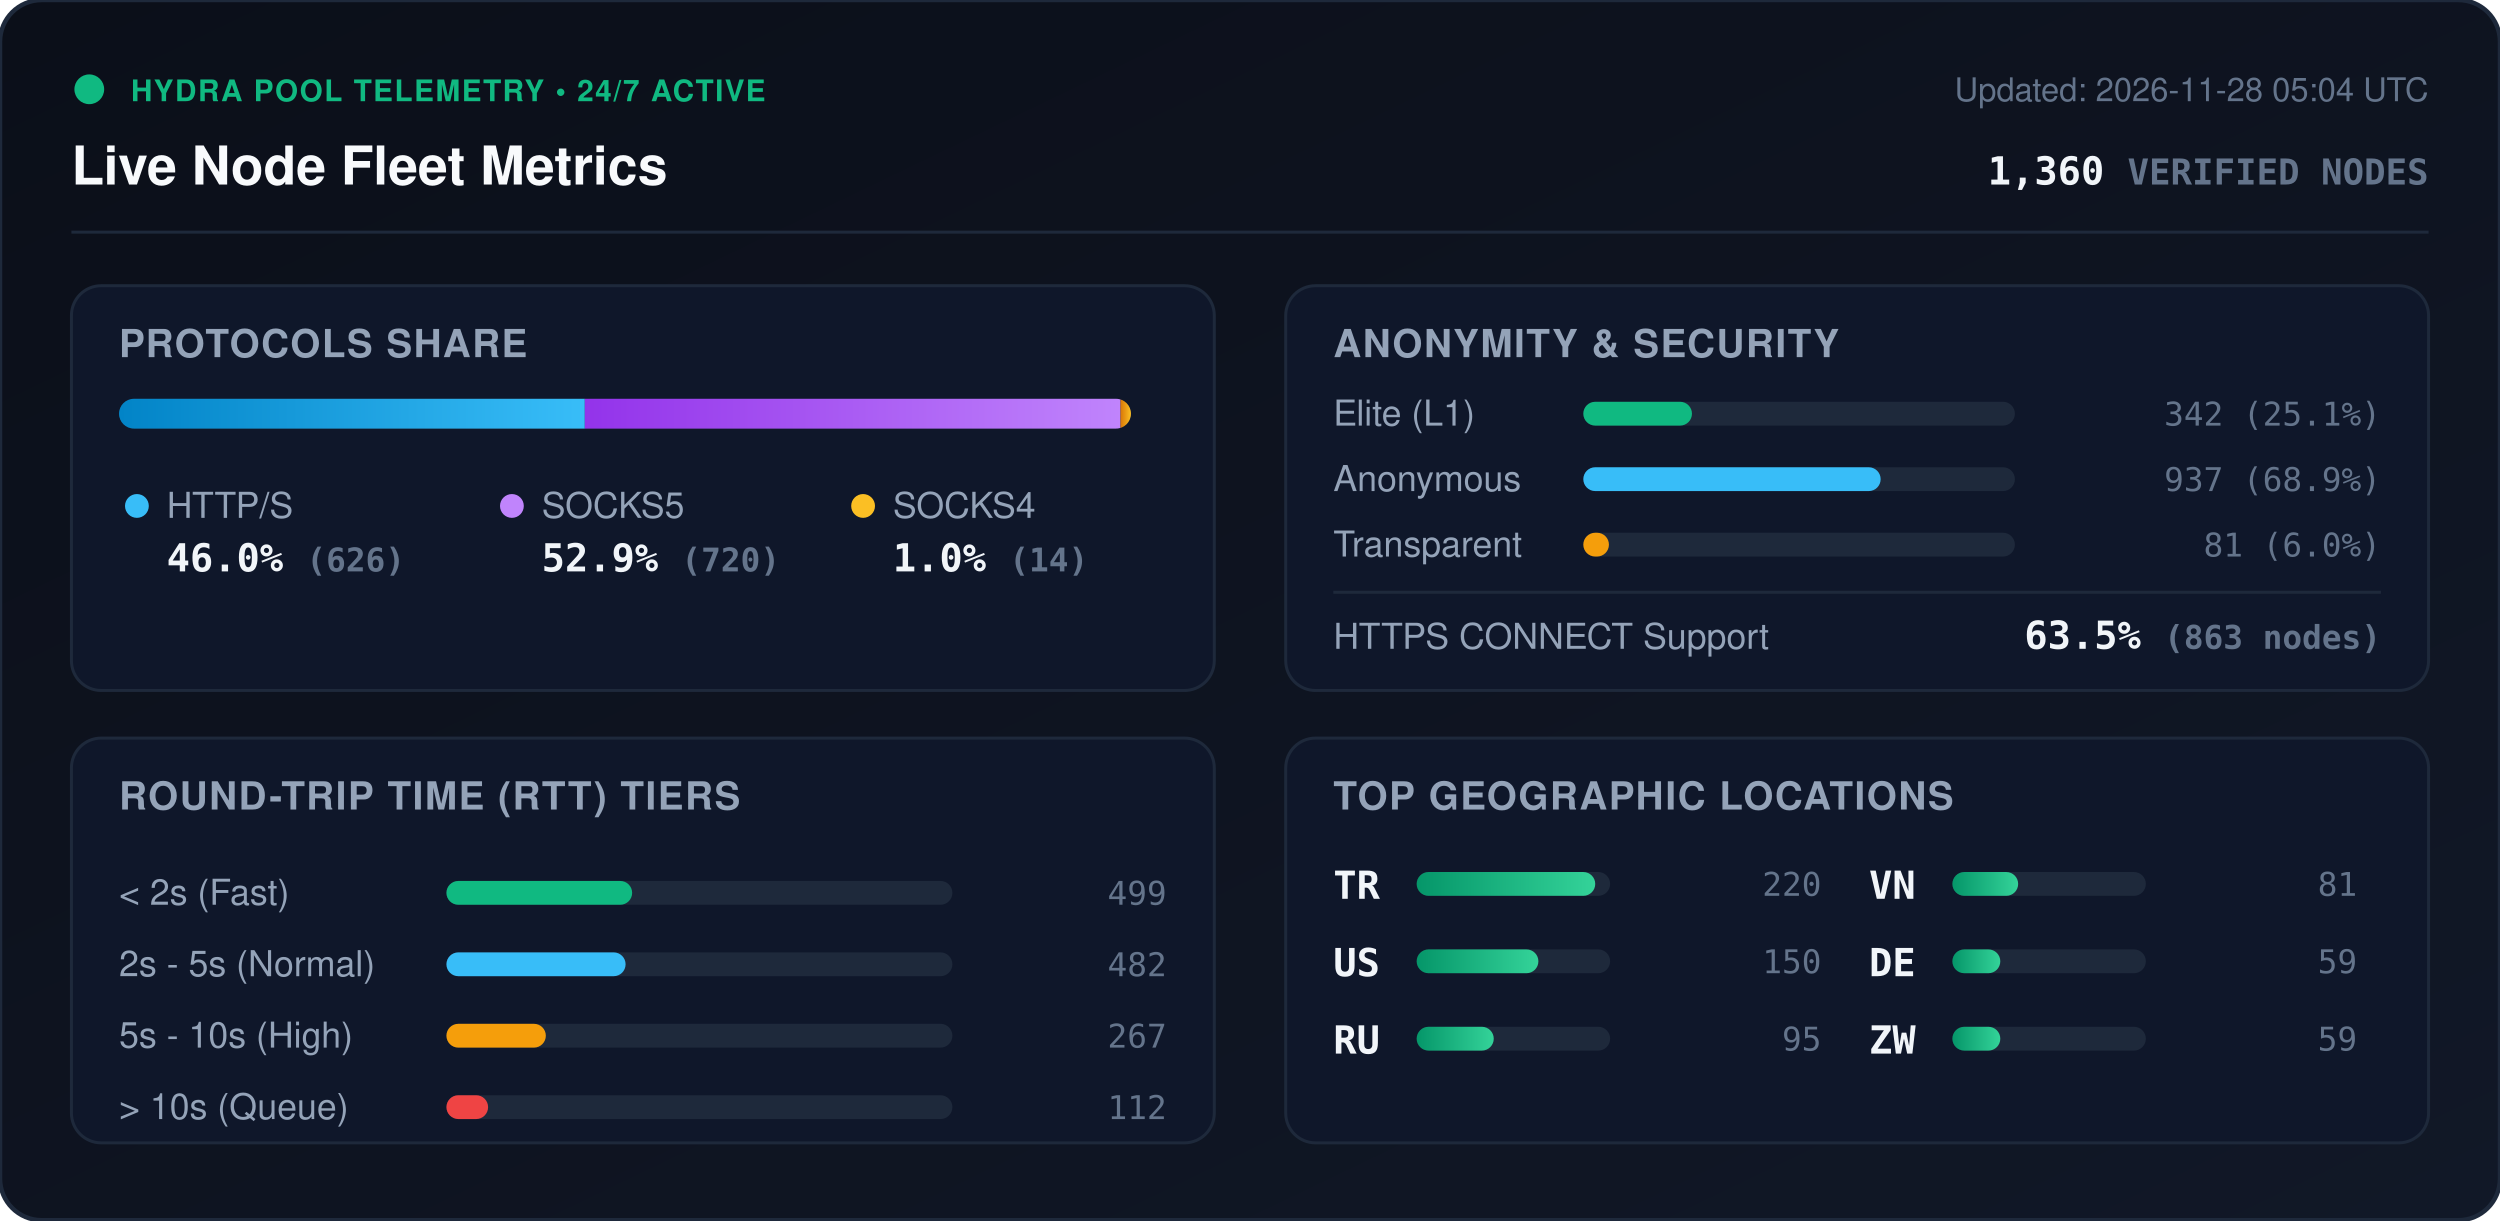
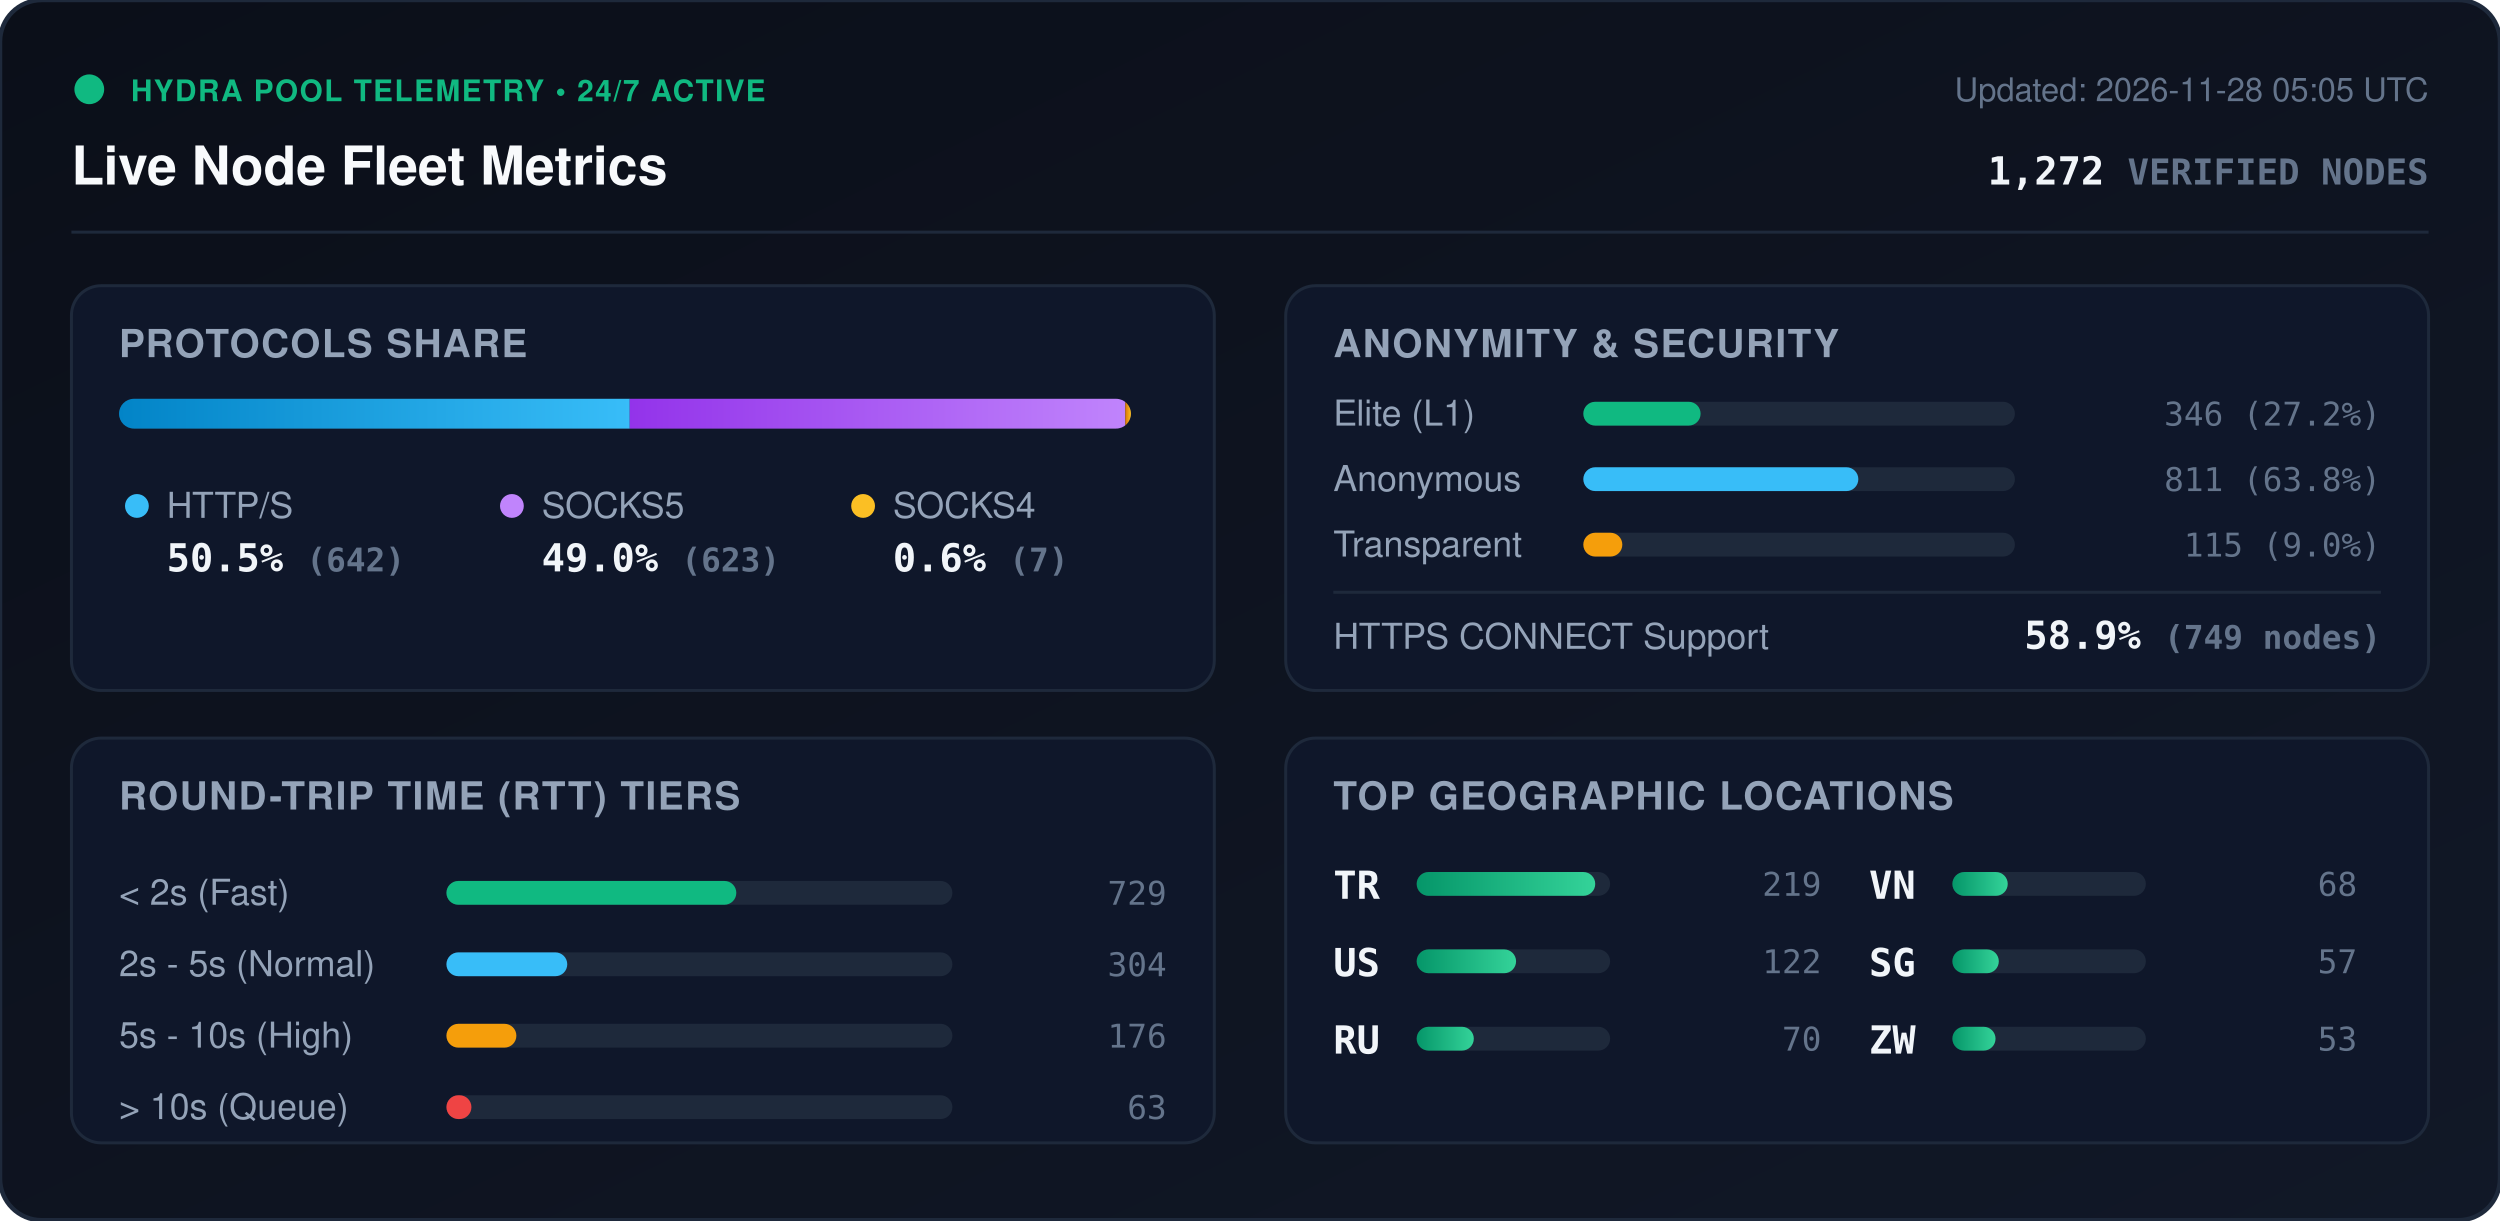
<svg xmlns="http://www.w3.org/2000/svg" viewBox="0 0 840 410" width="840" height="410" style="max-width: 100%; height: auto;">
  <defs>
    <linearGradient id="bg" x1="0%" y1="0%" x2="100%" y2="100%">
      <stop offset="0%" stop-color="#0b0f19" />
      <stop offset="100%" stop-color="#111827" />
    </linearGradient>
    <linearGradient id="bar-http" x1="0%" y1="0%" x2="100%" y2="0%">
      <stop offset="0%" stop-color="#0284c7" />
      <stop offset="100%" stop-color="#38bdf8" />
    </linearGradient>
    <linearGradient id="bar-socks5" x1="0%" y1="0%" x2="100%" y2="0%">
      <stop offset="0%" stop-color="#9333ea" />
      <stop offset="100%" stop-color="#c084fc" />
    </linearGradient>
    <linearGradient id="bar-socks4" x1="0%" y1="0%" x2="100%" y2="0%">
      <stop offset="0%" stop-color="#d97706" />
      <stop offset="100%" stop-color="#fbbf24" />
    </linearGradient>
    <linearGradient id="bar-green" x1="0%" y1="0%" x2="100%" y2="0%">
      <stop offset="0%" stop-color="#059669" />
      <stop offset="100%" stop-color="#34d399" />
    </linearGradient>
    <clipPath id="prog-track-clip">
      <rect width="340.0" height="10" rx="5" />
    </clipPath>
    <style>
      .title { font: 700 18px -apple-system, BlinkMacSystemFont, 'Segoe UI', Helvetica, Arial, sans-serif; fill: #f8fafc; }
      .sub { font: 500 11px -apple-system, BlinkMacSystemFont, 'Segoe UI', Helvetica, Arial, sans-serif; fill: #64748b; }
      .section-hdr { font: 600 13px -apple-system, BlinkMacSystemFont, 'Segoe UI', Helvetica, Arial, sans-serif; fill: #94a3b8; letter-spacing: 0.5px; }
      .metric-val { font: 700 13px -apple-system, BlinkMacSystemFont, 'Segoe UI', Helvetica, Arial, sans-serif; fill: #f1f5f9; }
      .metric-lbl { font: 500 12px -apple-system, BlinkMacSystemFont, 'Segoe UI', Helvetica, Arial, sans-serif; fill: #94a3b8; }
      .badge-txt { font: 700 10px -apple-system, BlinkMacSystemFont, 'Segoe UI', Helvetica, Arial, sans-serif; fill: #10b981; letter-spacing: 0.5px; }
      .mono { font-family: ui-monospace, SFMono-Regular, Menlo, Monaco, Consolas, monospace; }
      .pulse { animation: beacon 2s infinite ease-in-out; }
      @keyframes beacon { 0%, 100% { opacity: 1; } 50% { opacity: 0.35; } }
    </style>
  </defs>
  <rect width="840" height="410" rx="14" fill="url(#bg)" stroke="#1e293b" stroke-width="1.5" />
  <g transform="translate(24, 24)">
    <circle cx="6" cy="6" r="5" fill="#10b981" class="pulse" />
    <text x="20" y="10" class="badge-txt">HYDRA POOL TELEMETRY • 24/7 ACTIVE</text>
    <text x="0" y="38" class="title">Live Node Fleet Metrics</text>
-     <text x="792" y="10" text-anchor="end" class="sub">Updated: 2026-11-28 05:04 UTC</text>
-     <text x="792" y="38" text-anchor="end" class="metric-val mono" fill="#38bdf8">1,360 <tspan font-size="12" fill="#64748b">VERIFIED NODES</tspan>
+     <text x="792" y="10" text-anchor="end" class="sub">Updated: 2026-11-28 05:05 UTC</text>
+     <text x="792" y="38" text-anchor="end" class="metric-val mono" fill="#38bdf8">1,272 <tspan font-size="12" fill="#64748b">VERIFIED NODES</tspan>
    </text>
  </g>
  <line x1="24" y1="78" x2="816" y2="78" stroke="#1e293b" stroke-width="1" />
  <g transform="translate(24, 96)">
    <rect width="384" height="136" rx="10" fill="#0f172a" stroke="#1e293b" />
    <text x="16" y="24" class="section-hdr">PROTOCOLS SHARE</text>
    <g transform="translate(16, 38)">
      <rect width="340.0" height="10" rx="5" fill="#1e293b" />
      <g clip-path="url(#prog-track-clip)">
-         <rect x="0" width="156.5" height="10" fill="url(#bar-http)" />
-         <rect x="156.5" width="180.0" height="10" fill="url(#bar-socks5)" />
-         <rect x="336.5" width="3.5" height="10" fill="url(#bar-socks4)" />
+         <rect x="0" width="171.6" height="10" fill="url(#bar-http)" />
+         <rect x="171.6" width="166.5" height="10" fill="url(#bar-socks5)" />
+         <rect x="338.1" width="1.9" height="10" fill="url(#bar-socks4)" />
      </g>
    </g>
    <g transform="translate(16, 68)">
      <circle cx="6" cy="6" r="4" fill="#38bdf8" />
      <text x="16" y="10" class="metric-lbl">HTTP/S</text>
-       <text x="16" y="28" class="metric-val mono">46.0% <tspan font-size="11" fill="#64748b">(626)</tspan>
+       <text x="16" y="28" class="metric-val mono">50.5% <tspan font-size="11" fill="#64748b">(642)</tspan>
      </text>
      <circle cx="132" cy="6" r="4" fill="#c084fc" />
      <text x="142" y="10" class="metric-lbl">SOCKS5</text>
-       <text x="142" y="28" class="metric-val mono">52.9% <tspan font-size="11" fill="#64748b">(720)</tspan>
+       <text x="142" y="28" class="metric-val mono">49.0% <tspan font-size="11" fill="#64748b">(623)</tspan>
      </text>
      <circle cx="250" cy="6" r="4" fill="#fbbf24" />
      <text x="260" y="10" class="metric-lbl">SOCKS4</text>
-       <text x="260" y="28" class="metric-val mono">1.0% <tspan font-size="11" fill="#64748b">(14)</tspan>
+       <text x="260" y="28" class="metric-val mono">0.6% <tspan font-size="11" fill="#64748b">(7)</tspan>
      </text>
    </g>
  </g>
  <g transform="translate(432, 96)">
    <rect width="384" height="136" rx="10" fill="#0f172a" stroke="#1e293b" />
    <text x="16" y="24" class="section-hdr">ANONYMITY &amp; SECURITY</text>
    <text x="16" y="47" class="metric-lbl">Elite (L1)</text>
    <rect x="100" y="39" width="145.0" height="8" rx="4" fill="#1e293b" />
-     <rect x="100" y="39" width="36.5" height="8" rx="4" fill="#10b981" />
-     <text x="368" y="47" text-anchor="end" class="mono sub" fill="#e2e8f0">342 (25.1%)</text>
+     <rect x="100" y="39" width="39.4" height="8" rx="4" fill="#10b981" />
+     <text x="368" y="47" text-anchor="end" class="mono sub" fill="#e2e8f0">346 (27.2%)</text>
    <text x="16" y="69" class="metric-lbl">Anonymous</text>
    <rect x="100" y="61" width="145.0" height="8" rx="4" fill="#1e293b" />
-     <rect x="100" y="61" width="99.9" height="8" rx="4" fill="#38bdf8" />
-     <text x="368" y="69" text-anchor="end" class="mono sub" fill="#e2e8f0">937 (68.9%)</text>
+     <rect x="100" y="61" width="92.4" height="8" rx="4" fill="#38bdf8" />
+     <text x="368" y="69" text-anchor="end" class="mono sub" fill="#e2e8f0">811 (63.8%)</text>
    <text x="16" y="91" class="metric-lbl">Transparent</text>
    <rect x="100" y="83" width="145.0" height="8" rx="4" fill="#1e293b" />
-     <rect x="100" y="83" width="8.6" height="8" rx="4" fill="#f59e0b" />
-     <text x="368" y="91" text-anchor="end" class="mono sub" fill="#e2e8f0">81 (6.0%)</text>
+     <rect x="100" y="83" width="13.1" height="8" rx="4" fill="#f59e0b" />
+     <text x="368" y="91" text-anchor="end" class="mono sub" fill="#e2e8f0">115 (9.0%)</text>
    <line x1="16" y1="103" x2="368" y2="103" stroke="#1e293b" stroke-width="1" />
    <text x="16" y="122" class="metric-lbl">HTTPS CONNECT Support</text>
-     <text x="368" y="122" text-anchor="end" class="metric-val mono" fill="#34d399">63.5% <tspan font-size="11" fill="#64748b">(863 nodes)</tspan>
+     <text x="368" y="122" text-anchor="end" class="metric-val mono" fill="#34d399">58.9% <tspan font-size="11" fill="#64748b">(749 nodes)</tspan>
    </text>
  </g>
  <g transform="translate(24, 248)">
    <rect width="384" height="136" rx="10" fill="#0f172a" stroke="#1e293b" />
    <text x="16" y="24" class="section-hdr">ROUND-TRIP TIME (RTT) TIERS</text>
    <g transform="translate(16, 42)">
      <text x="0" y="14" class="metric-lbl">&lt; 2s (Fast)</text>
      <rect x="110" y="6" width="170" height="8" rx="4" fill="#1e293b" />
-       <rect x="110" y="6" width="62.4" height="8" rx="4" fill="#10b981" />
-       <text x="352" y="14" text-anchor="end" class="mono sub">499</text>
+       <rect x="110" y="6" width="97.4" height="8" rx="4" fill="#10b981" />
+       <text x="352" y="14" text-anchor="end" class="mono sub">729</text>
      <text x="0" y="38" class="metric-lbl">2s - 5s (Normal)</text>
      <rect x="110" y="30" width="170" height="8" rx="4" fill="#1e293b" />
-       <rect x="110" y="30" width="60.2" height="8" rx="4" fill="#38bdf8" />
-       <text x="352" y="38" text-anchor="end" class="mono sub">482</text>
+       <rect x="110" y="30" width="40.6" height="8" rx="4" fill="#38bdf8" />
+       <text x="352" y="38" text-anchor="end" class="mono sub">304</text>
      <text x="0" y="62" class="metric-lbl">5s - 10s (High)</text>
      <rect x="110" y="54" width="170" height="8" rx="4" fill="#1e293b" />
-       <rect x="110" y="54" width="33.4" height="8" rx="4" fill="#f59e0b" />
-       <text x="352" y="62" text-anchor="end" class="mono sub">267</text>
+       <rect x="110" y="54" width="23.5" height="8" rx="4" fill="#f59e0b" />
+       <text x="352" y="62" text-anchor="end" class="mono sub">176</text>
      <text x="0" y="86" class="metric-lbl">&gt; 10s (Queue)</text>
      <rect x="110" y="78" width="170" height="8" rx="4" fill="#1e293b" />
-       <rect x="110" y="78" width="14.0" height="8" rx="4" fill="#ef4444" />
-       <text x="352" y="86" text-anchor="end" class="mono sub">112</text>
+       <rect x="110" y="78" width="8.4" height="8" rx="4" fill="#ef4444" />
+       <text x="352" y="86" text-anchor="end" class="mono sub">63</text>
    </g>
  </g>
  <g transform="translate(432, 248)">
    <rect width="384" height="136" rx="10" fill="#0f172a" stroke="#1e293b" />
    <text x="16" y="24" class="section-hdr">TOP GEOGRAPHIC LOCATIONS</text>
    <g transform="translate(16, 42)">
      <g transform="translate(0, 0)">
        <text x="0" y="12" class="mono metric-val" font-size="12">TR</text>
        <rect x="28" y="3" width="65" height="8" rx="4" fill="#1e293b" />
        <rect x="28" y="3" width="60.0" height="8" rx="4" fill="url(#bar-green)" />
-         <text x="164" y="11" text-anchor="end" class="mono sub">220</text>
+         <text x="164" y="11" text-anchor="end" class="mono sub">219</text>
      </g>
      <g transform="translate(0, 26)">
        <text x="0" y="12" class="mono metric-val" font-size="12">US</text>
        <rect x="28" y="3" width="65" height="8" rx="4" fill="#1e293b" />
-         <rect x="28" y="3" width="40.9" height="8" rx="4" fill="url(#bar-green)" />
-         <text x="164" y="11" text-anchor="end" class="mono sub">150</text>
+         <rect x="28" y="3" width="33.4" height="8" rx="4" fill="url(#bar-green)" />
+         <text x="164" y="11" text-anchor="end" class="mono sub">122</text>
      </g>
      <g transform="translate(0, 52)">
        <text x="0" y="12" class="mono metric-val" font-size="12">RU</text>
        <rect x="28" y="3" width="65" height="8" rx="4" fill="#1e293b" />
-         <rect x="28" y="3" width="25.9" height="8" rx="4" fill="url(#bar-green)" />
-         <text x="164" y="11" text-anchor="end" class="mono sub">95</text>
+         <rect x="28" y="3" width="19.2" height="8" rx="4" fill="url(#bar-green)" />
+         <text x="164" y="11" text-anchor="end" class="mono sub">70</text>
      </g>
      <g transform="translate(180, 0)">
        <text x="0" y="12" class="mono metric-val" font-size="12">VN</text>
        <rect x="28" y="3" width="65" height="8" rx="4" fill="#1e293b" />
-         <rect x="28" y="3" width="22.1" height="8" rx="4" fill="url(#bar-green)" />
-         <text x="164" y="11" text-anchor="end" class="mono sub">81</text>
+         <rect x="28" y="3" width="18.6" height="8" rx="4" fill="url(#bar-green)" />
+         <text x="164" y="11" text-anchor="end" class="mono sub">68</text>
      </g>
      <g transform="translate(180, 26)">
-         <text x="0" y="12" class="mono metric-val" font-size="12">DE</text>
+         <text x="0" y="12" class="mono metric-val" font-size="12">SG</text>
        <rect x="28" y="3" width="65" height="8" rx="4" fill="#1e293b" />
-         <rect x="28" y="3" width="16.1" height="8" rx="4" fill="url(#bar-green)" />
-         <text x="164" y="11" text-anchor="end" class="mono sub">59</text>
+         <rect x="28" y="3" width="15.6" height="8" rx="4" fill="url(#bar-green)" />
+         <text x="164" y="11" text-anchor="end" class="mono sub">57</text>
      </g>
      <g transform="translate(180, 52)">
        <text x="0" y="12" class="mono metric-val" font-size="12">ZW</text>
        <rect x="28" y="3" width="65" height="8" rx="4" fill="#1e293b" />
-         <rect x="28" y="3" width="16.1" height="8" rx="4" fill="url(#bar-green)" />
-         <text x="164" y="11" text-anchor="end" class="mono sub">59</text>
+         <rect x="28" y="3" width="14.5" height="8" rx="4" fill="url(#bar-green)" />
+         <text x="164" y="11" text-anchor="end" class="mono sub">53</text>
      </g>
    </g>
  </g>
</svg>
